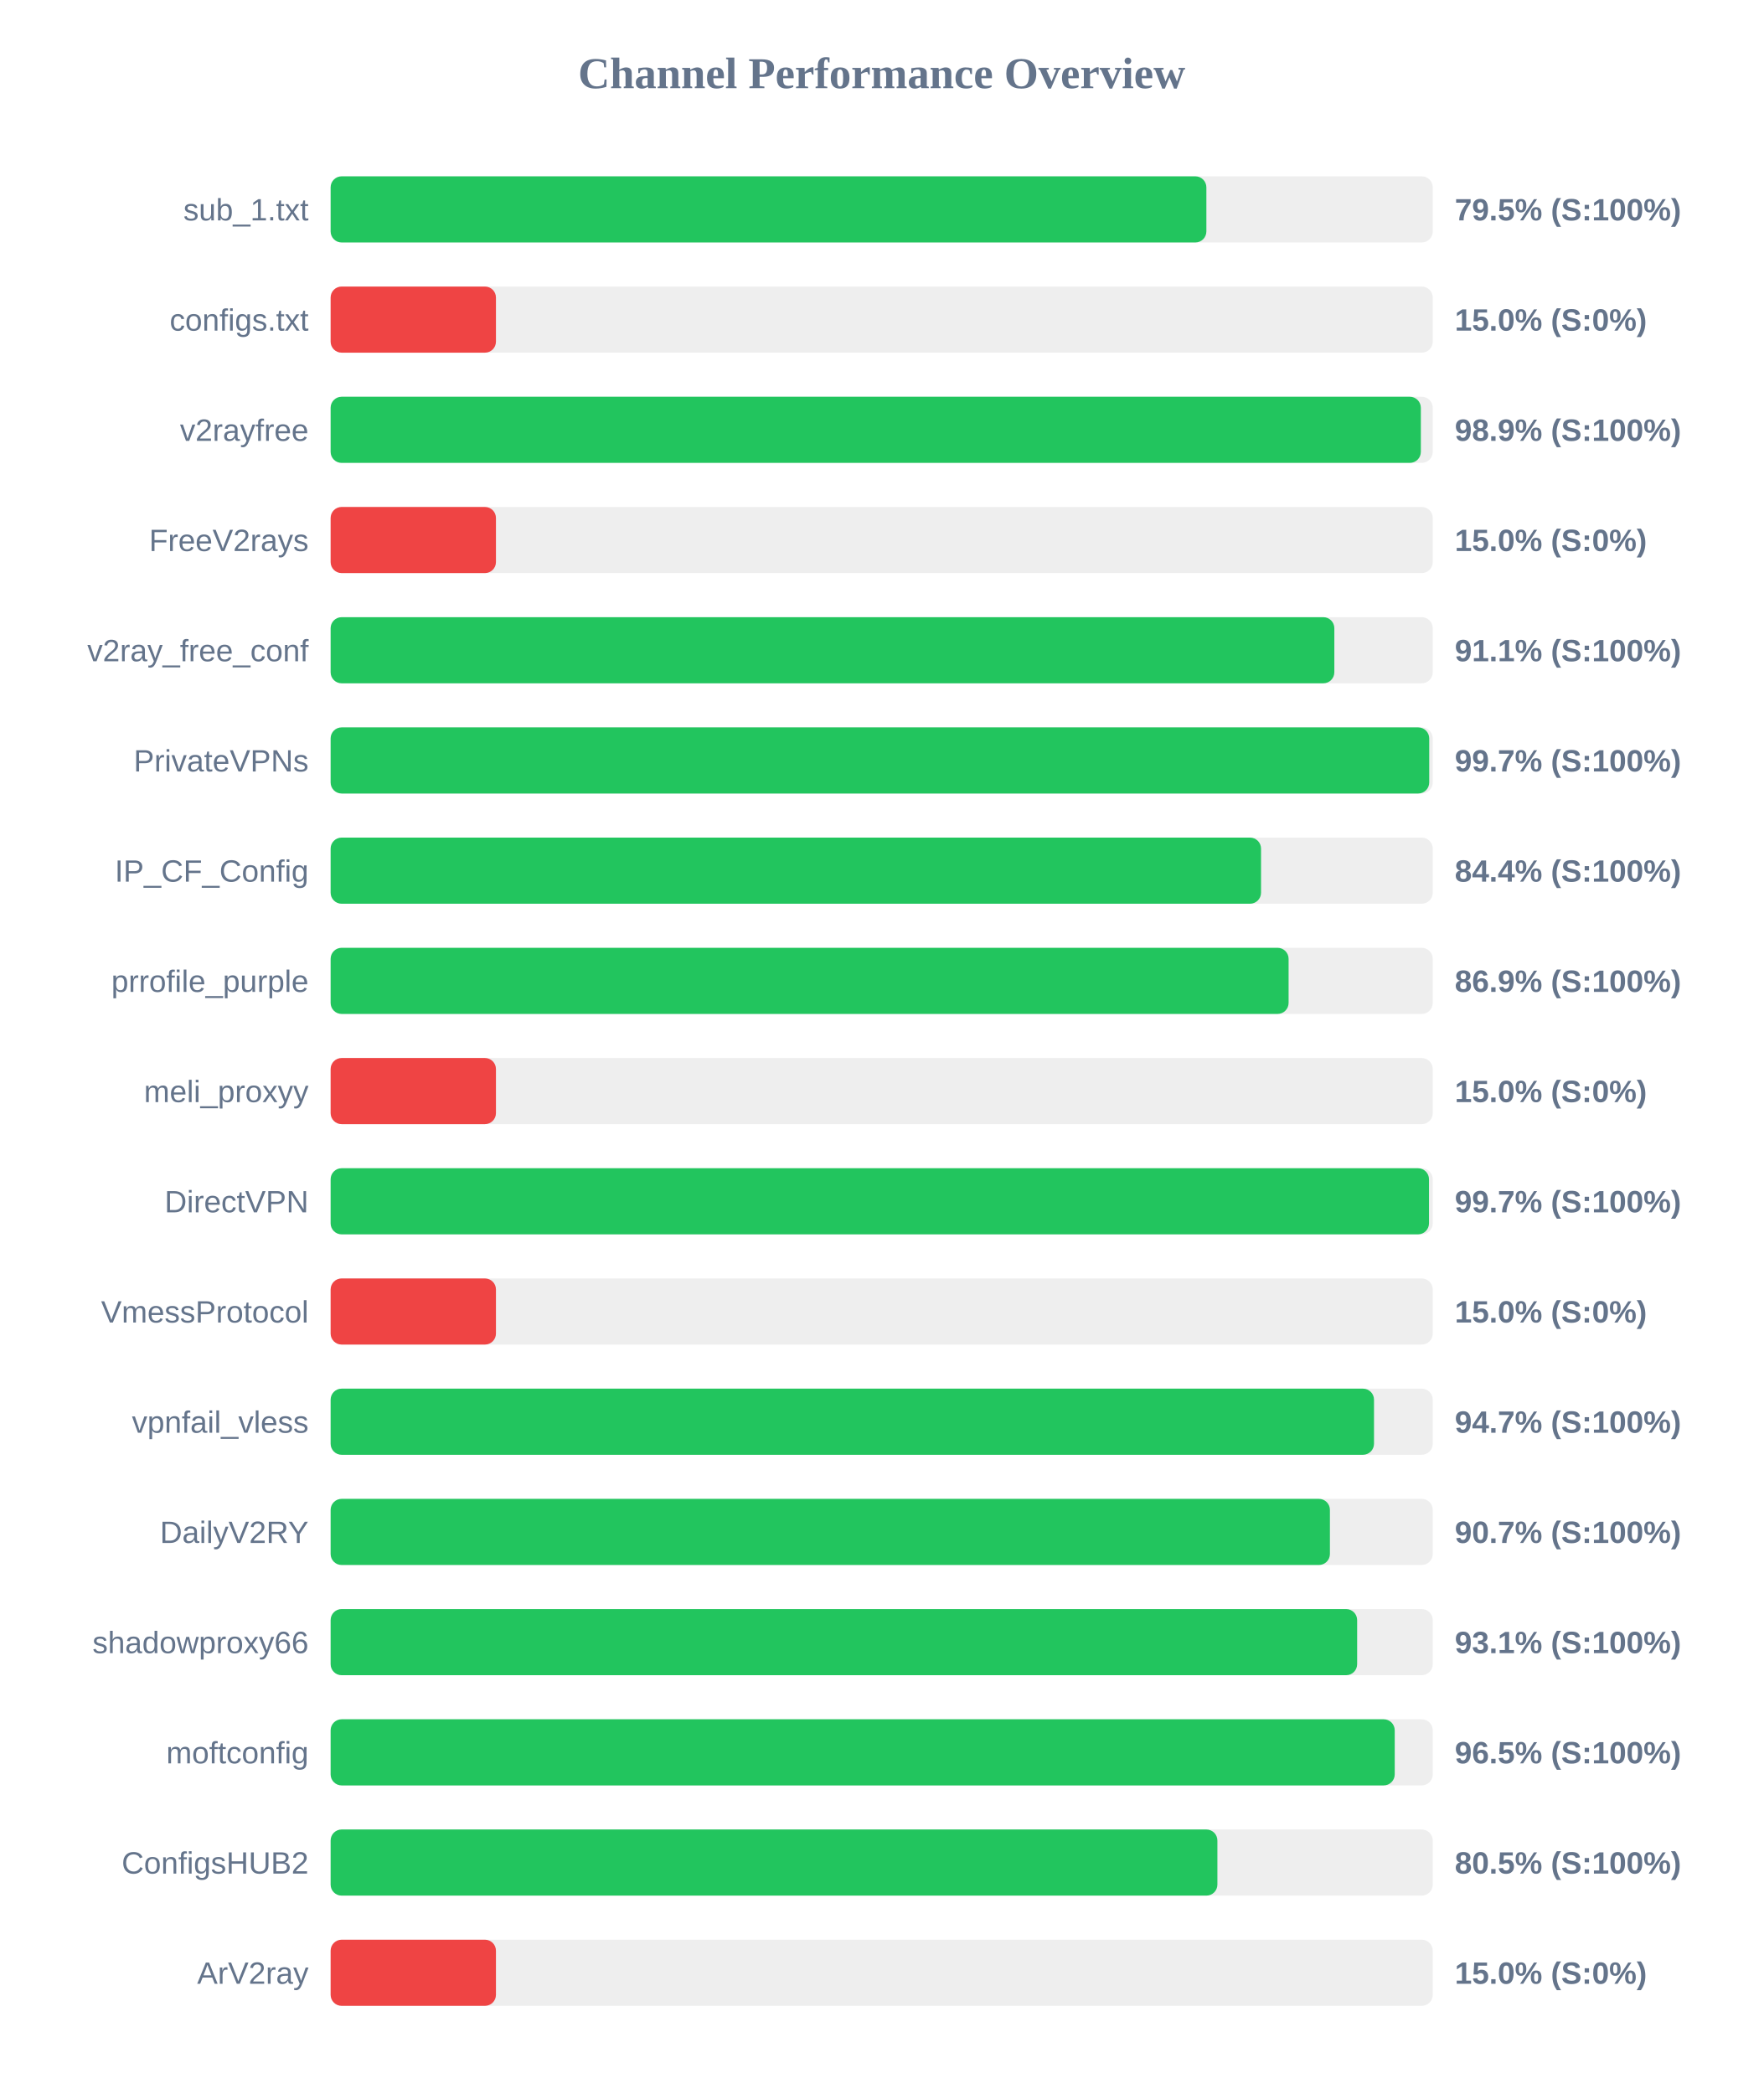
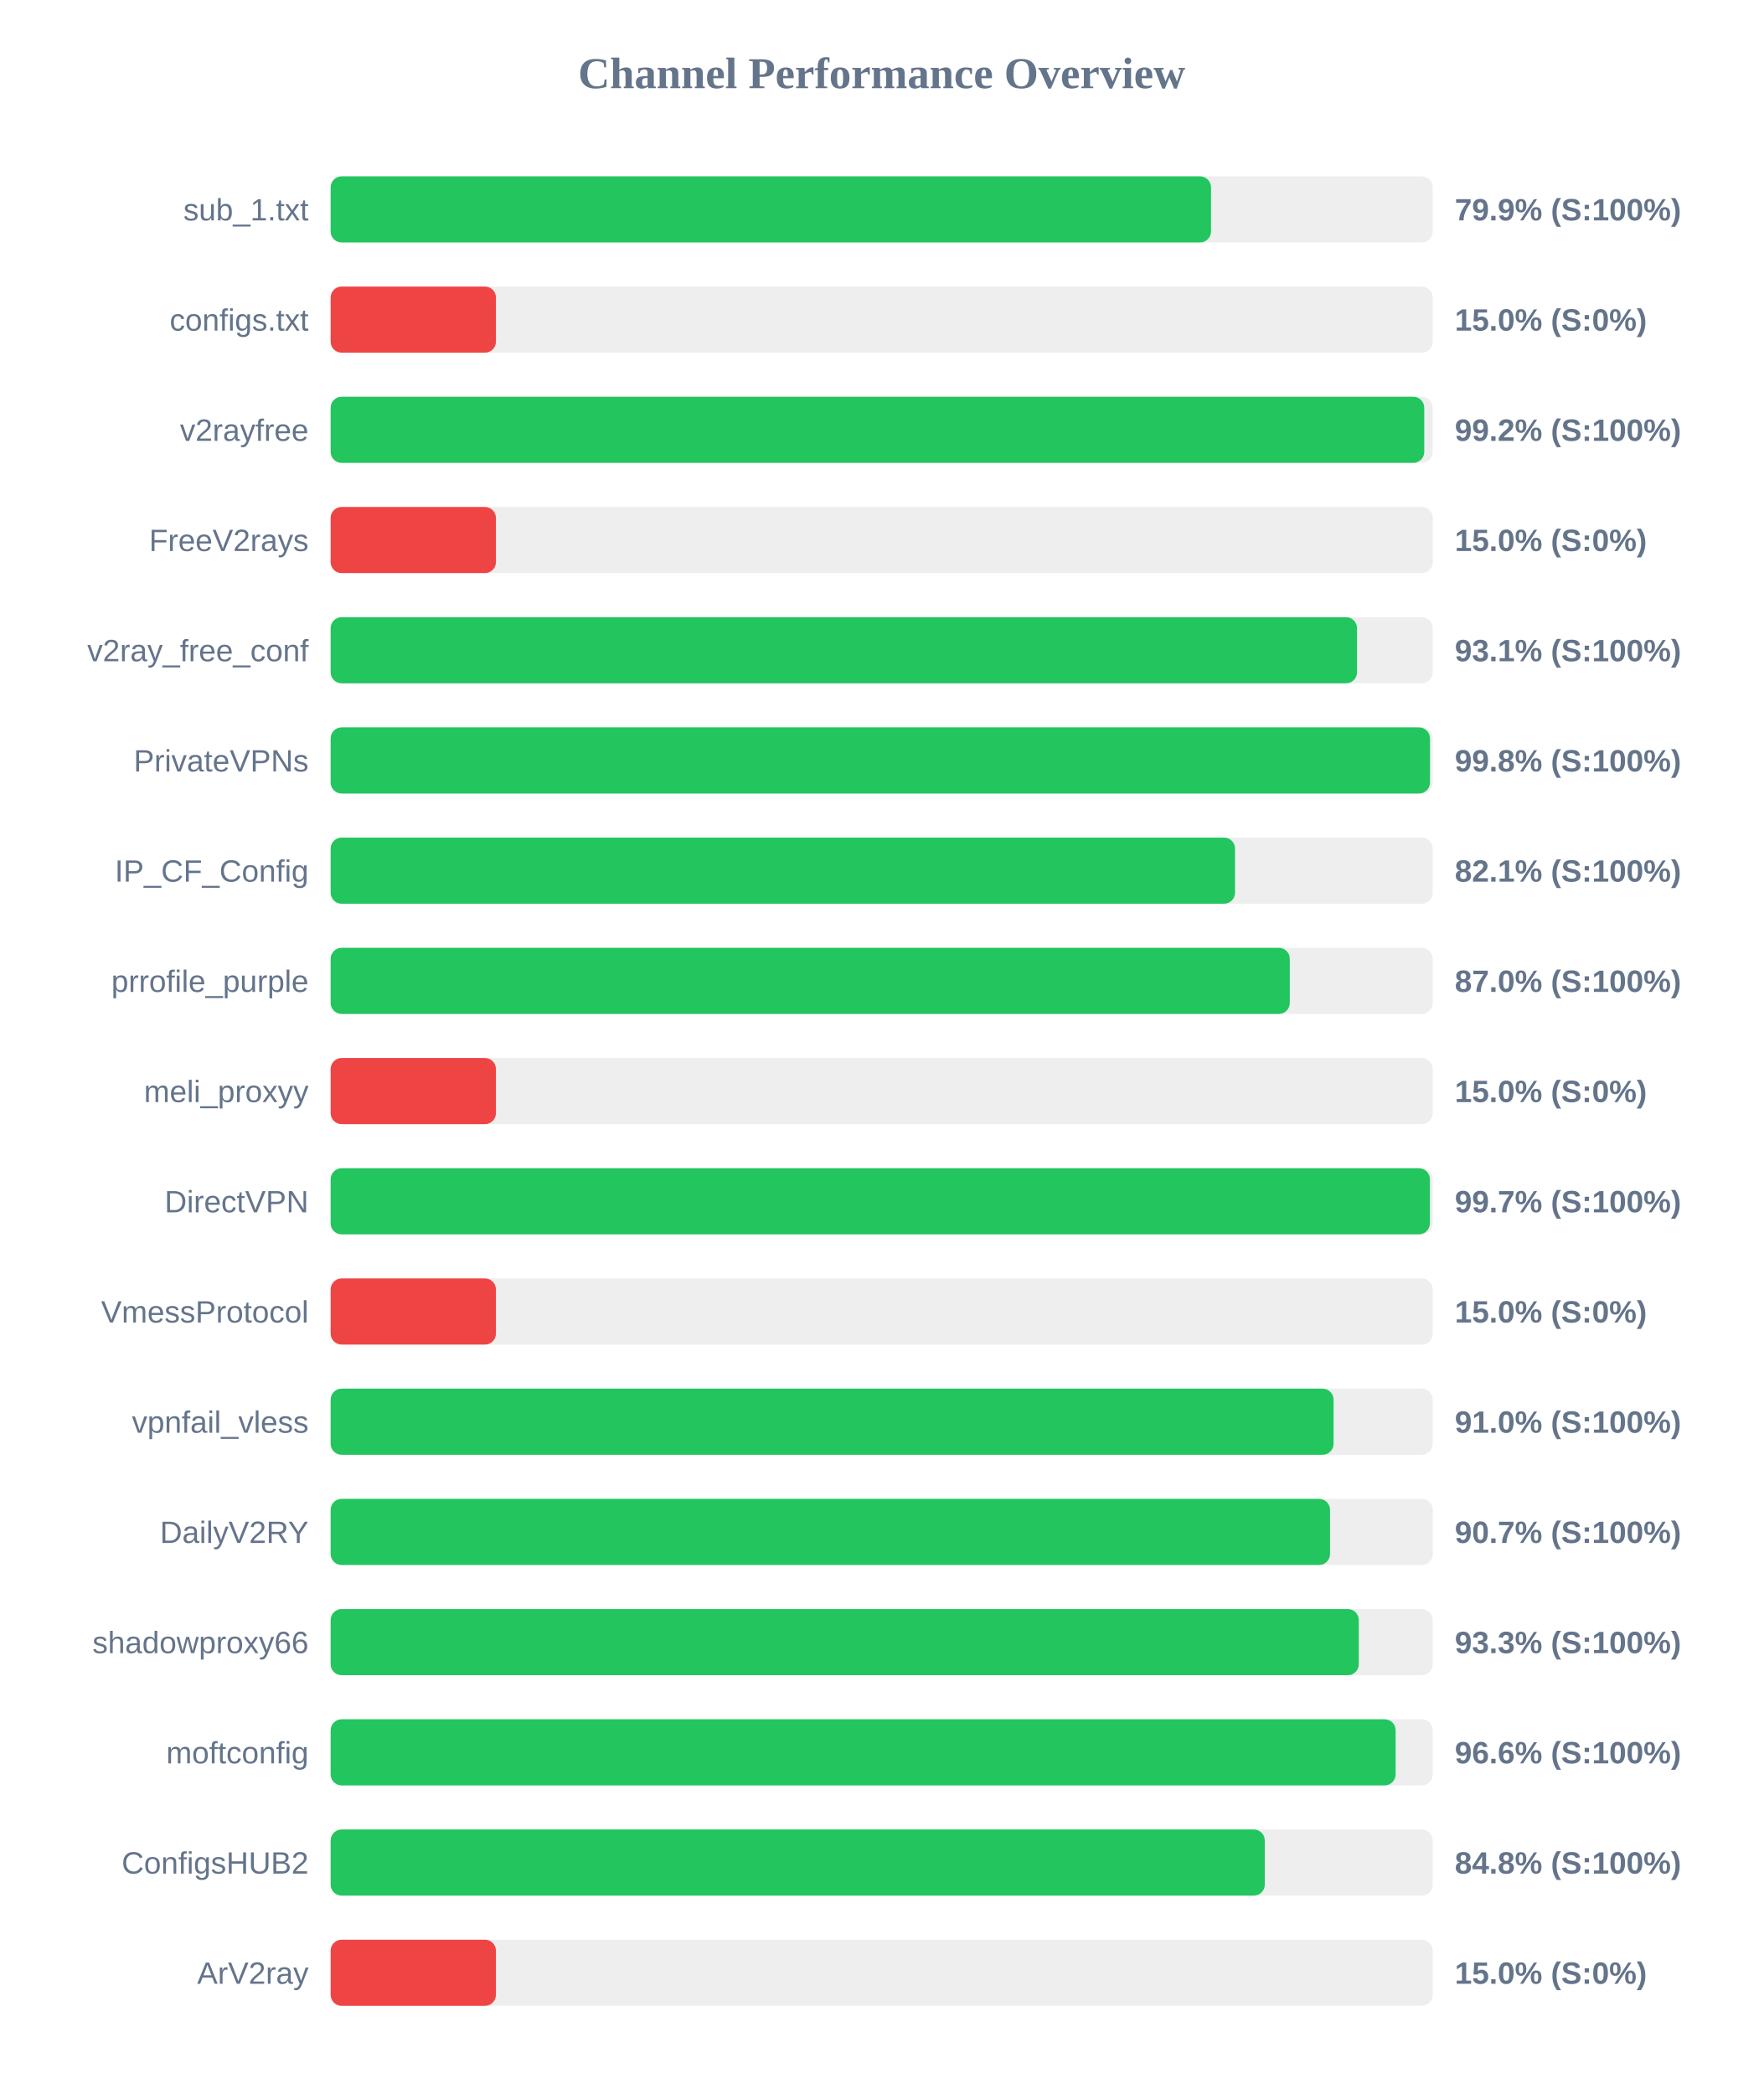
<svg xmlns="http://www.w3.org/2000/svg" width="800" height="950" version="1.1">
  <style>
        .row { font: 14px Arial; fill: #64748b; }
        .score { font: bold 14px Arial; fill: #64748b; }
    </style>
  <text x="400" y="40" text-anchor="middle" font-size="20px" font-weight="bold" fill="#64748b">Channel Performance Overview</text>
  <rect x="150" y="80" width="500" height="30" fill="#eee" rx="5" />
-   <rect x="150" y="80" width="397.3" height="30" fill="#22c55e" rx="5" />
+   <rect x="150" y="80" width="399.4" height="30" fill="#22c55e" rx="5" />
  <text x="140" y="100" text-anchor="end" class="row">sub_1.txt</text>
-   <text x="660" y="100" text-anchor="start" class="score">79.5% (S:100%)</text>
+   <text x="660" y="100" text-anchor="start" class="score">79.9% (S:100%)</text>
  <rect x="150" y="130" width="500" height="30" fill="#eee" rx="5" />
  <rect x="150" y="130" width="75.0" height="30" fill="#ef4444" rx="5" />
  <text x="140" y="150" text-anchor="end" class="row">configs.txt</text>
  <text x="660" y="150" text-anchor="start" class="score">15.0% (S:0%)</text>
  <rect x="150" y="180" width="500" height="30" fill="#eee" rx="5" />
-   <rect x="150" y="180" width="494.6" height="30" fill="#22c55e" rx="5" />
+   <rect x="150" y="180" width="496.15" height="30" fill="#22c55e" rx="5" />
  <text x="140" y="200" text-anchor="end" class="row">v2rayfree</text>
-   <text x="660" y="200" text-anchor="start" class="score">98.9% (S:100%)</text>
+   <text x="660" y="200" text-anchor="start" class="score">99.2% (S:100%)</text>
  <rect x="150" y="230" width="500" height="30" fill="#eee" rx="5" />
  <rect x="150" y="230" width="75.0" height="30" fill="#ef4444" rx="5" />
  <text x="140" y="250" text-anchor="end" class="row">FreeV2rays</text>
  <text x="660" y="250" text-anchor="start" class="score">15.0% (S:0%)</text>
  <rect x="150" y="280" width="500" height="30" fill="#eee" rx="5" />
-   <rect x="150" y="280" width="455.35" height="30" fill="#22c55e" rx="5" />
+   <rect x="150" y="280" width="465.65" height="30" fill="#22c55e" rx="5" />
  <text x="140" y="300" text-anchor="end" class="row">v2ray_free_conf</text>
-   <text x="660" y="300" text-anchor="start" class="score">91.1% (S:100%)</text>
+   <text x="660" y="300" text-anchor="start" class="score">93.1% (S:100%)</text>
  <rect x="150" y="330" width="500" height="30" fill="#eee" rx="5" />
-   <rect x="150" y="330" width="498.4" height="30" fill="#22c55e" rx="5" />
+   <rect x="150" y="330" width="498.75" height="30" fill="#22c55e" rx="5" />
  <text x="140" y="350" text-anchor="end" class="row">PrivateVPNs</text>
-   <text x="660" y="350" text-anchor="start" class="score">99.7% (S:100%)</text>
+   <text x="660" y="350" text-anchor="start" class="score">99.8% (S:100%)</text>
  <rect x="150" y="380" width="500" height="30" fill="#eee" rx="5" />
-   <rect x="150" y="380" width="422.1" height="30" fill="#22c55e" rx="5" />
+   <rect x="150" y="380" width="410.3" height="30" fill="#22c55e" rx="5" />
  <text x="140" y="400" text-anchor="end" class="row">IP_CF_Config</text>
-   <text x="660" y="400" text-anchor="start" class="score">84.4% (S:100%)</text>
+   <text x="660" y="400" text-anchor="start" class="score">82.1% (S:100%)</text>
  <rect x="150" y="430" width="500" height="30" fill="#eee" rx="5" />
-   <rect x="150" y="430" width="434.6" height="30" fill="#22c55e" rx="5" />
+   <rect x="150" y="430" width="435.15" height="30" fill="#22c55e" rx="5" />
  <text x="140" y="450" text-anchor="end" class="row">prrofile_purple</text>
-   <text x="660" y="450" text-anchor="start" class="score">86.9% (S:100%)</text>
+   <text x="660" y="450" text-anchor="start" class="score">87.0% (S:100%)</text>
  <rect x="150" y="480" width="500" height="30" fill="#eee" rx="5" />
  <rect x="150" y="480" width="75.0" height="30" fill="#ef4444" rx="5" />
  <text x="140" y="500" text-anchor="end" class="row">meli_proxyy</text>
  <text x="660" y="500" text-anchor="start" class="score">15.0% (S:0%)</text>
  <rect x="150" y="530" width="500" height="30" fill="#eee" rx="5" />
-   <rect x="150" y="530" width="498.3" height="30" fill="#22c55e" rx="5" />
+   <rect x="150" y="530" width="498.7" height="30" fill="#22c55e" rx="5" />
  <text x="140" y="550" text-anchor="end" class="row">DirectVPN</text>
  <text x="660" y="550" text-anchor="start" class="score">99.7% (S:100%)</text>
  <rect x="150" y="580" width="500" height="30" fill="#eee" rx="5" />
  <rect x="150" y="580" width="75.0" height="30" fill="#ef4444" rx="5" />
  <text x="140" y="600" text-anchor="end" class="row">VmessProtocol</text>
  <text x="660" y="600" text-anchor="start" class="score">15.0% (S:0%)</text>
  <rect x="150" y="630" width="500" height="30" fill="#eee" rx="5" />
-   <rect x="150" y="630" width="473.35" height="30" fill="#22c55e" rx="5" />
+   <rect x="150" y="630" width="455.0" height="30" fill="#22c55e" rx="5" />
  <text x="140" y="650" text-anchor="end" class="row">vpnfail_vless</text>
-   <text x="660" y="650" text-anchor="start" class="score">94.7% (S:100%)</text>
+   <text x="660" y="650" text-anchor="start" class="score">91.0% (S:100%)</text>
  <rect x="150" y="680" width="500" height="30" fill="#eee" rx="5" />
-   <rect x="150" y="680" width="453.35" height="30" fill="#22c55e" rx="5" />
+   <rect x="150" y="680" width="453.4" height="30" fill="#22c55e" rx="5" />
  <text x="140" y="700" text-anchor="end" class="row">DailyV2RY</text>
  <text x="660" y="700" text-anchor="start" class="score">90.7% (S:100%)</text>
  <rect x="150" y="730" width="500" height="30" fill="#eee" rx="5" />
-   <rect x="150" y="730" width="465.7" height="30" fill="#22c55e" rx="5" />
+   <rect x="150" y="730" width="466.45" height="30" fill="#22c55e" rx="5" />
  <text x="140" y="750" text-anchor="end" class="row">shadowproxy66</text>
-   <text x="660" y="750" text-anchor="start" class="score">93.1% (S:100%)</text>
+   <text x="660" y="750" text-anchor="start" class="score">93.3% (S:100%)</text>
  <rect x="150" y="780" width="500" height="30" fill="#eee" rx="5" />
-   <rect x="150" y="780" width="482.75" height="30" fill="#22c55e" rx="5" />
+   <rect x="150" y="780" width="483.15" height="30" fill="#22c55e" rx="5" />
  <text x="140" y="800" text-anchor="end" class="row">moftconfig</text>
-   <text x="660" y="800" text-anchor="start" class="score">96.5% (S:100%)</text>
+   <text x="660" y="800" text-anchor="start" class="score">96.6% (S:100%)</text>
  <rect x="150" y="830" width="500" height="30" fill="#eee" rx="5" />
-   <rect x="150" y="830" width="402.3" height="30" fill="#22c55e" rx="5" />
+   <rect x="150" y="830" width="423.8" height="30" fill="#22c55e" rx="5" />
  <text x="140" y="850" text-anchor="end" class="row">ConfigsHUB2</text>
-   <text x="660" y="850" text-anchor="start" class="score">80.5% (S:100%)</text>
+   <text x="660" y="850" text-anchor="start" class="score">84.8% (S:100%)</text>
  <rect x="150" y="880" width="500" height="30" fill="#eee" rx="5" />
  <rect x="150" y="880" width="75.0" height="30" fill="#ef4444" rx="5" />
  <text x="140" y="900" text-anchor="end" class="row">ArV2ray</text>
  <text x="660" y="900" text-anchor="start" class="score">15.0% (S:0%)</text>
</svg>
